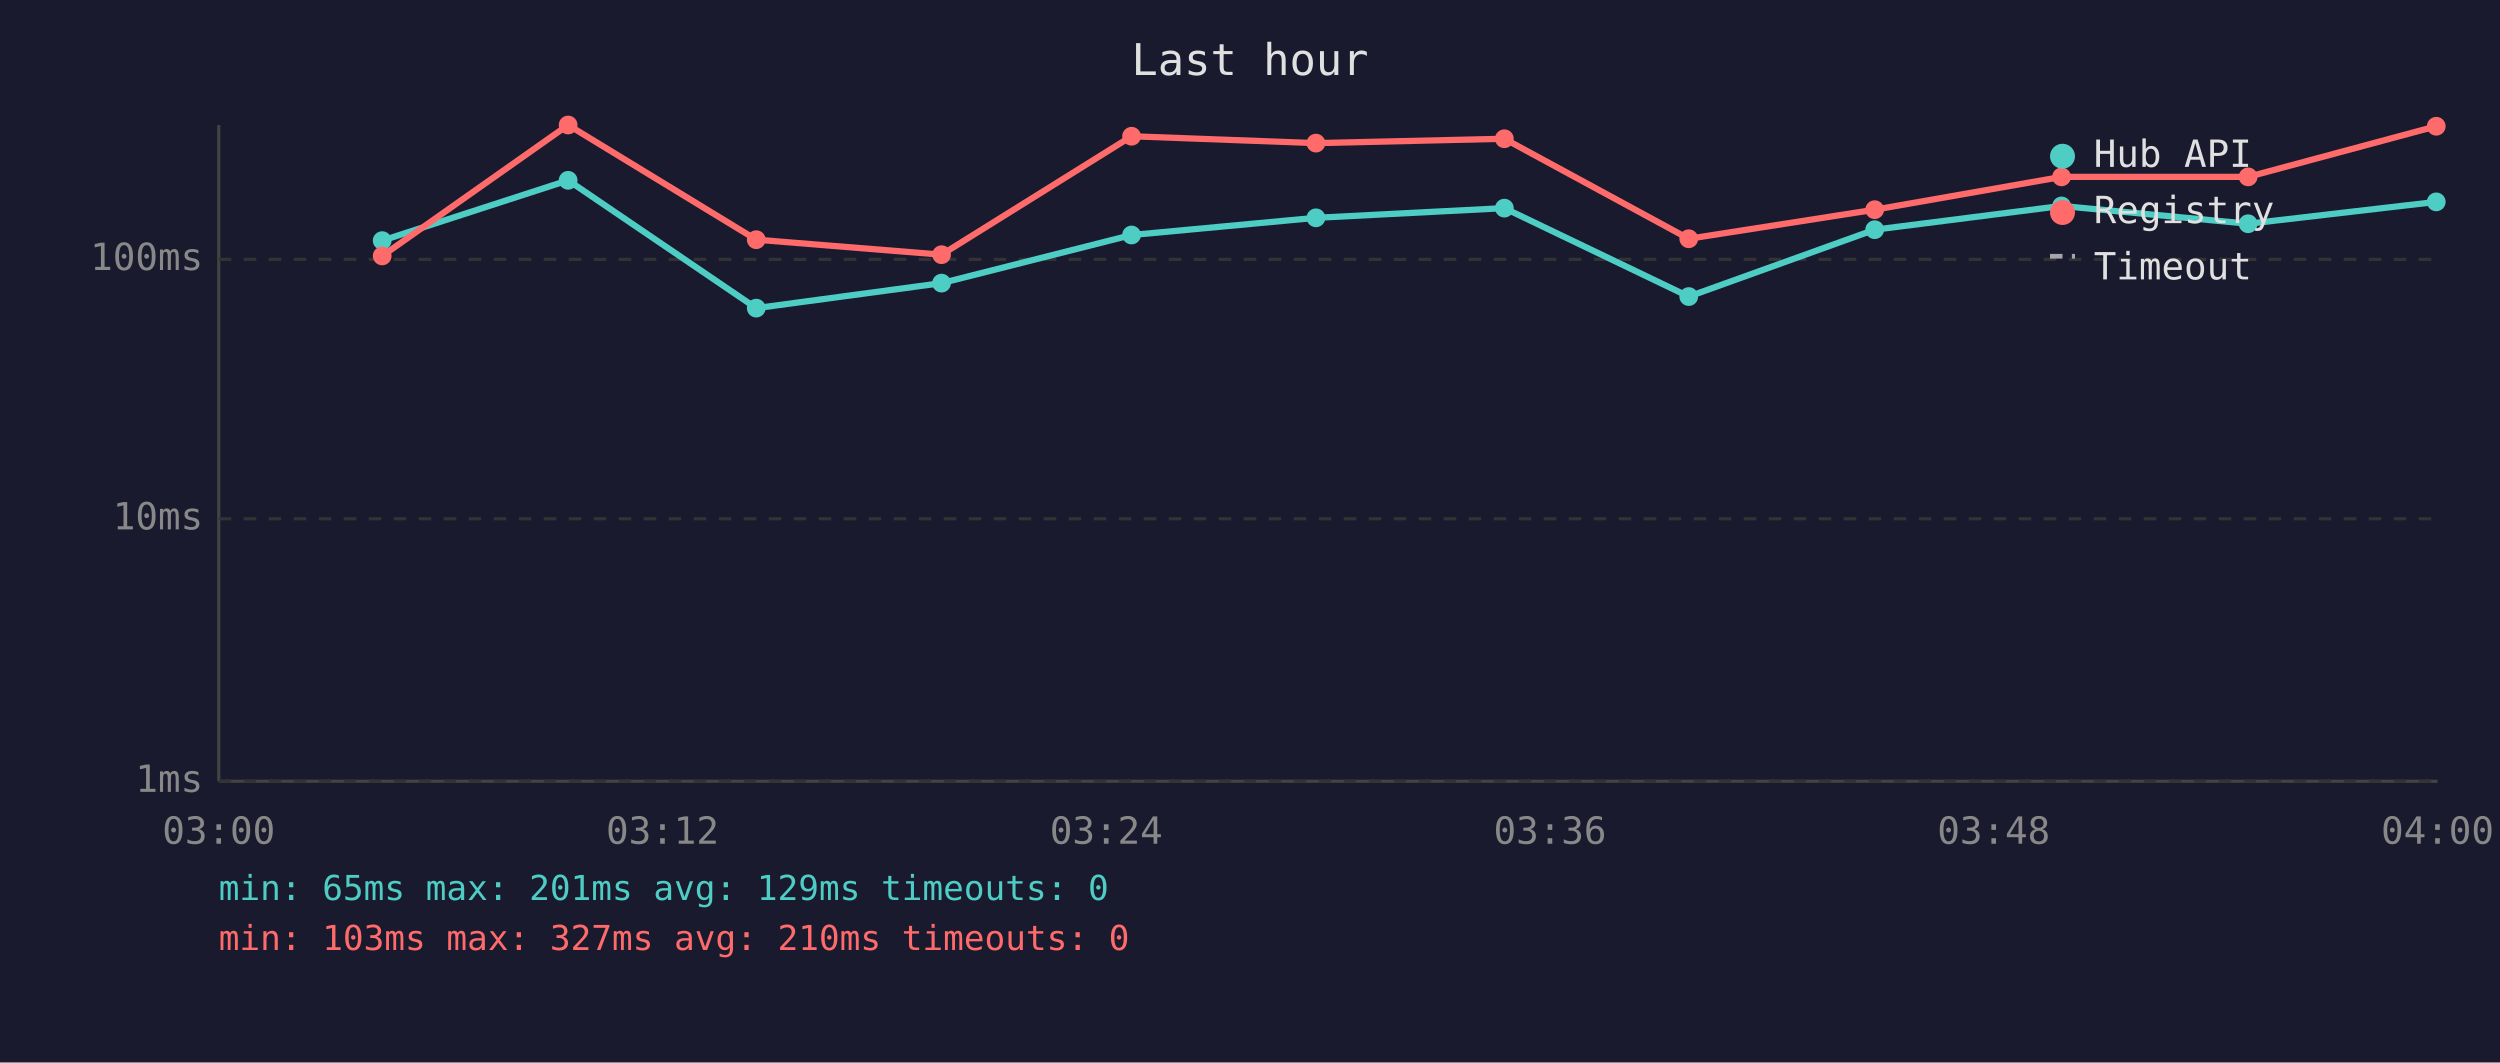
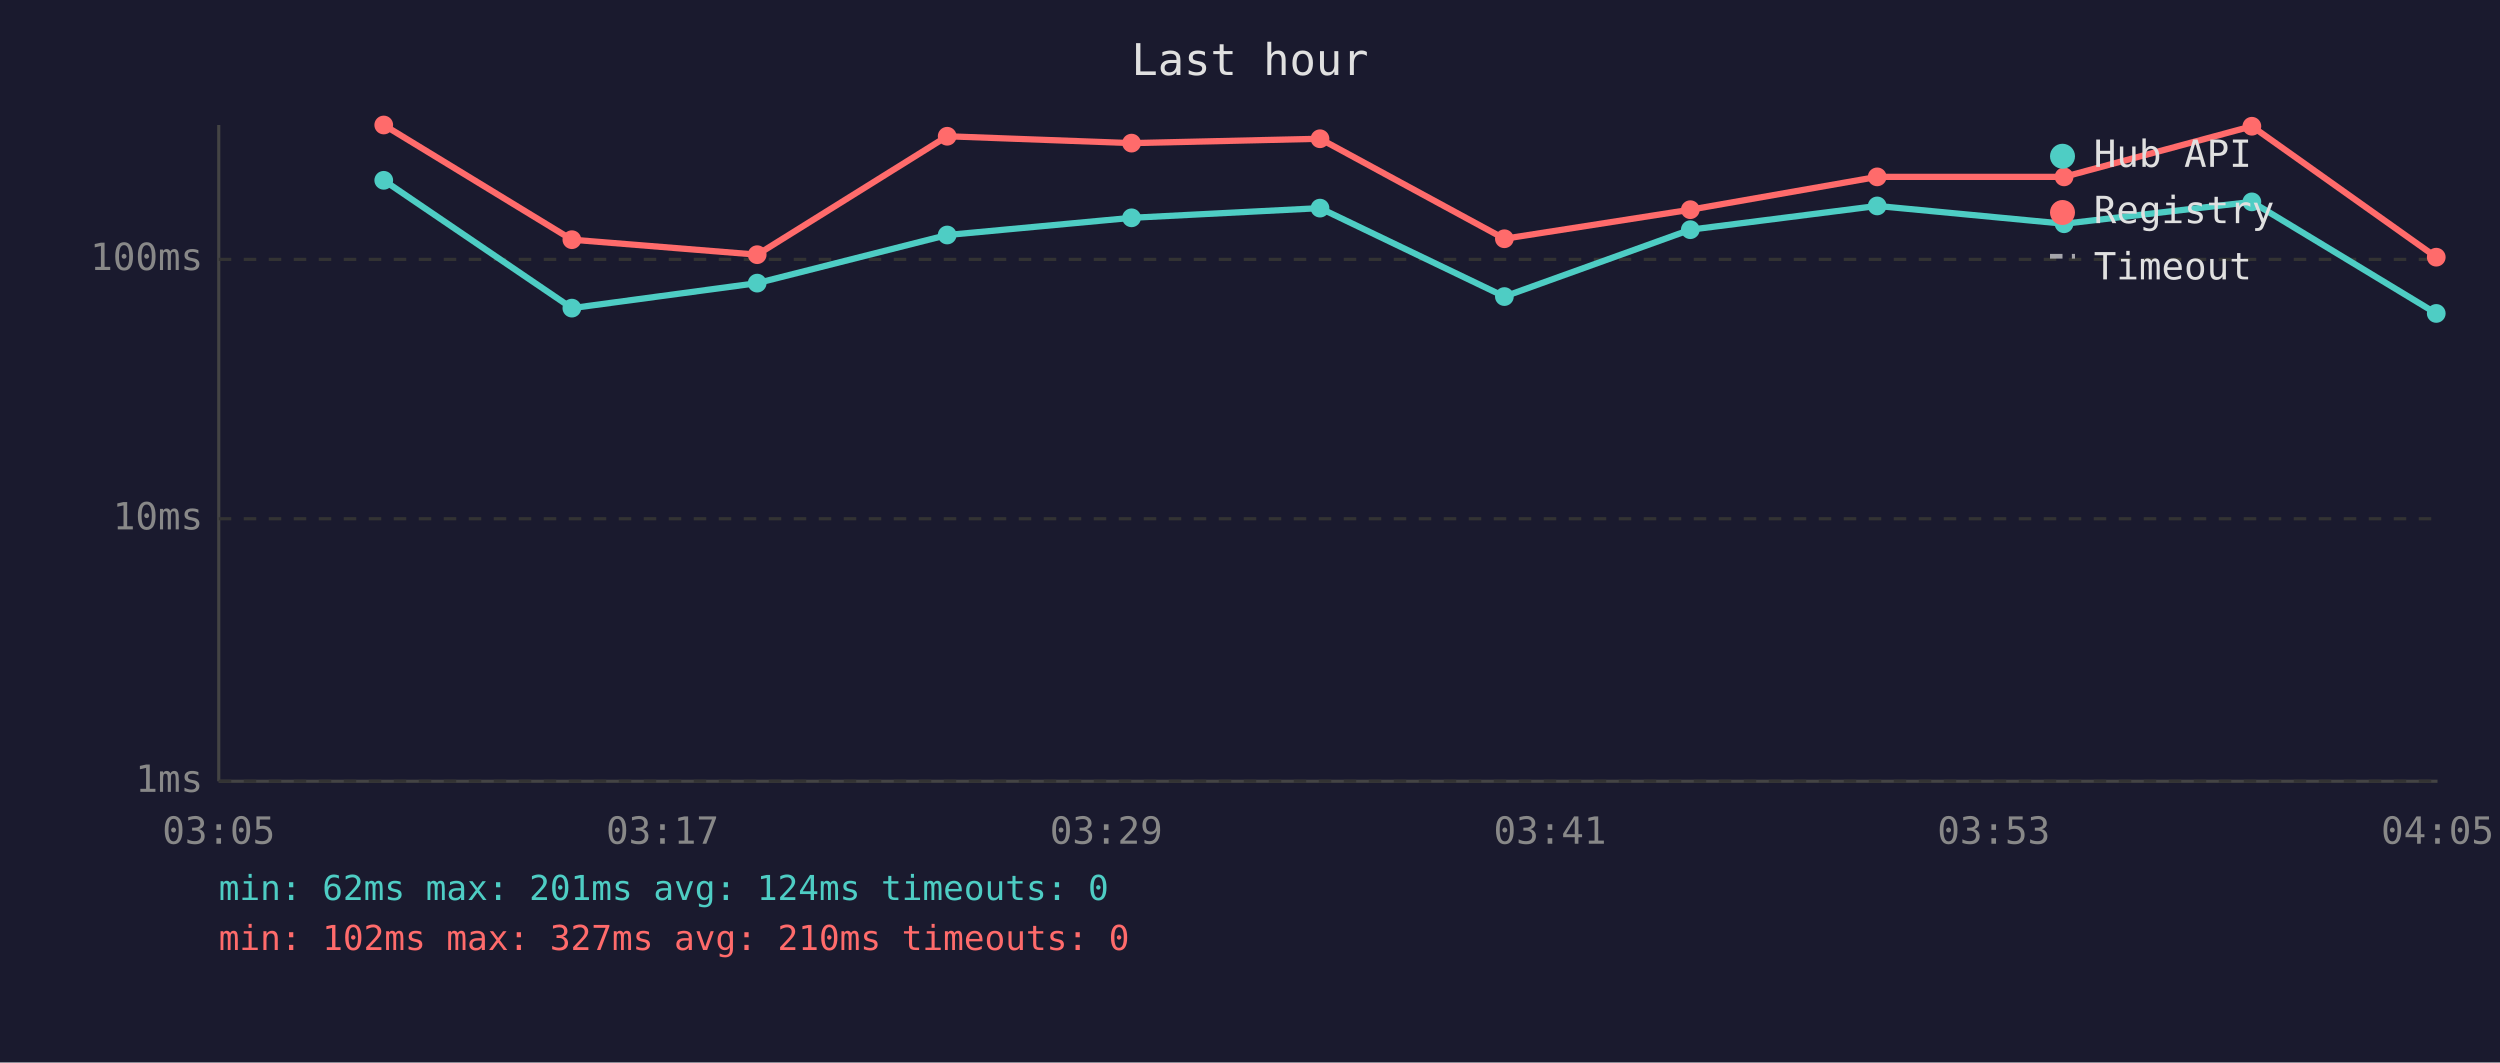
<svg xmlns="http://www.w3.org/2000/svg" viewBox="0 0 800 340" font-family="monospace" font-size="12">
  <rect width="800" height="340" fill="#1a1a2e" />
  <text x="400" y="24" fill="#e0e0e0" font-size="14" text-anchor="middle">Last hour</text>
  <line x1="70" y1="40" x2="70" y2="250" stroke="#444" stroke-width="1" />
  <line x1="70" y1="250" x2="780" y2="250" stroke="#444" stroke-width="1" />
  <line x1="70" y1="250" x2="780" y2="250" stroke="#333" stroke-width="1" stroke-dasharray="4" />
  <text x="65" y="250" fill="#888" text-anchor="end" dominant-baseline="middle">1ms</text>
  <line x1="70" y1="166" x2="780" y2="166" stroke="#333" stroke-width="1" stroke-dasharray="4" />
  <text x="65" y="166" fill="#888" text-anchor="end" dominant-baseline="middle">10ms</text>
  <line x1="70" y1="83" x2="780" y2="83" stroke="#333" stroke-width="1" stroke-dasharray="4" />
  <text x="65" y="83" fill="#888" text-anchor="end" dominant-baseline="middle">100ms</text>
-   <text x="70" y="270" fill="#888" text-anchor="middle">03:00</text>
-   <text x="212" y="270" fill="#888" text-anchor="middle">03:12</text>
-   <text x="354" y="270" fill="#888" text-anchor="middle">03:24</text>
-   <text x="496" y="270" fill="#888" text-anchor="middle">03:36</text>
-   <text x="638" y="270" fill="#888" text-anchor="middle">03:48</text>
-   <text x="780" y="270" fill="#888" text-anchor="middle">04:00</text>
-   <polyline points="122.3,77.0 181.8,57.7 242.0,98.6 301.3,90.6 362.1,75.2 421.1,69.7 481.4,66.6 540.4,94.9 599.9,73.5 659.7,65.9 719.4,71.6 779.6,64.6" fill="none" stroke="#4ecdc4" stroke-width="2" opacity="1" />
-   <circle cx="122.3" cy="77.0" r="3" fill="#4ecdc4" />
-   <circle cx="181.8" cy="57.7" r="3" fill="#4ecdc4" />
-   <circle cx="242.0" cy="98.6" r="3" fill="#4ecdc4" />
-   <circle cx="301.3" cy="90.6" r="3" fill="#4ecdc4" />
-   <circle cx="362.1" cy="75.2" r="3" fill="#4ecdc4" />
-   <circle cx="421.1" cy="69.7" r="3" fill="#4ecdc4" />
-   <circle cx="481.4" cy="66.6" r="3" fill="#4ecdc4" />
-   <circle cx="540.4" cy="94.9" r="3" fill="#4ecdc4" />
-   <circle cx="599.9" cy="73.5" r="3" fill="#4ecdc4" />
-   <circle cx="659.7" cy="65.9" r="3" fill="#4ecdc4" />
-   <circle cx="719.4" cy="71.6" r="3" fill="#4ecdc4" />
-   <circle cx="779.6" cy="64.6" r="3" fill="#4ecdc4" />
-   <polyline points="122.3,81.9 181.8,40.0 242.0,76.7 301.3,81.5 362.1,43.6 421.1,45.8 481.4,44.4 540.4,76.4 599.9,67.1 659.7,56.6 719.4,56.6 779.6,40.4" fill="none" stroke="#ff6b6b" stroke-width="2" opacity="1" />
-   <circle cx="122.3" cy="81.9" r="3" fill="#ff6b6b" />
-   <circle cx="181.8" cy="40.0" r="3" fill="#ff6b6b" />
-   <circle cx="242.0" cy="76.7" r="3" fill="#ff6b6b" />
-   <circle cx="301.3" cy="81.5" r="3" fill="#ff6b6b" />
-   <circle cx="362.1" cy="43.6" r="3" fill="#ff6b6b" />
-   <circle cx="421.1" cy="45.8" r="3" fill="#ff6b6b" />
-   <circle cx="481.4" cy="44.4" r="3" fill="#ff6b6b" />
-   <circle cx="540.4" cy="76.4" r="3" fill="#ff6b6b" />
-   <circle cx="599.9" cy="67.1" r="3" fill="#ff6b6b" />
-   <circle cx="659.7" cy="56.6" r="3" fill="#ff6b6b" />
-   <circle cx="719.4" cy="56.6" r="3" fill="#ff6b6b" />
-   <circle cx="779.6" cy="40.4" r="3" fill="#ff6b6b" />
+   <text x="70" y="270" fill="#888" text-anchor="middle">03:05</text>
+   <text x="212" y="270" fill="#888" text-anchor="middle">03:17</text>
+   <text x="354" y="270" fill="#888" text-anchor="middle">03:29</text>
+   <text x="496" y="270" fill="#888" text-anchor="middle">03:41</text>
+   <text x="638" y="270" fill="#888" text-anchor="middle">03:53</text>
+   <text x="780" y="270" fill="#888" text-anchor="middle">04:05</text>
+   <polyline points="122.8,57.7 183.0,98.6 242.3,90.6 303.1,75.2 362.1,69.7 422.4,66.6 481.4,94.9 540.9,73.5 600.7,65.9 660.5,71.6 720.6,64.6 779.6,100.3" fill="none" stroke="#4ecdc4" stroke-width="2" opacity="1" />
+   <circle cx="122.8" cy="57.7" r="3" fill="#4ecdc4" />
+   <circle cx="183.0" cy="98.6" r="3" fill="#4ecdc4" />
+   <circle cx="242.3" cy="90.6" r="3" fill="#4ecdc4" />
+   <circle cx="303.1" cy="75.2" r="3" fill="#4ecdc4" />
+   <circle cx="362.1" cy="69.7" r="3" fill="#4ecdc4" />
+   <circle cx="422.4" cy="66.6" r="3" fill="#4ecdc4" />
+   <circle cx="481.4" cy="94.9" r="3" fill="#4ecdc4" />
+   <circle cx="540.9" cy="73.5" r="3" fill="#4ecdc4" />
+   <circle cx="600.7" cy="65.9" r="3" fill="#4ecdc4" />
+   <circle cx="660.5" cy="71.6" r="3" fill="#4ecdc4" />
+   <circle cx="720.6" cy="64.6" r="3" fill="#4ecdc4" />
+   <circle cx="779.6" cy="100.3" r="3" fill="#4ecdc4" />
+   <polyline points="122.8,40.0 183.0,76.7 242.3,81.5 303.1,43.6 362.1,45.8 422.4,44.4 481.4,76.4 540.9,67.1 600.7,56.6 660.5,56.6 720.6,40.4 779.6,82.3" fill="none" stroke="#ff6b6b" stroke-width="2" opacity="1" />
+   <circle cx="122.8" cy="40.0" r="3" fill="#ff6b6b" />
+   <circle cx="183.0" cy="76.7" r="3" fill="#ff6b6b" />
+   <circle cx="242.3" cy="81.5" r="3" fill="#ff6b6b" />
+   <circle cx="303.1" cy="43.6" r="3" fill="#ff6b6b" />
+   <circle cx="362.1" cy="45.8" r="3" fill="#ff6b6b" />
+   <circle cx="422.4" cy="44.4" r="3" fill="#ff6b6b" />
+   <circle cx="481.4" cy="76.4" r="3" fill="#ff6b6b" />
+   <circle cx="540.9" cy="67.1" r="3" fill="#ff6b6b" />
+   <circle cx="600.7" cy="56.6" r="3" fill="#ff6b6b" />
+   <circle cx="660.5" cy="56.6" r="3" fill="#ff6b6b" />
+   <circle cx="720.6" cy="40.4" r="3" fill="#ff6b6b" />
+   <circle cx="779.6" cy="82.3" r="3" fill="#ff6b6b" />
  <circle cx="660" cy="50" r="4" fill="#4ecdc4" />
  <text x="670" y="50" fill="#e0e0e0" dominant-baseline="middle">Hub API</text>
  <circle cx="660" cy="68" r="4" fill="#ff6b6b" />
  <text x="670" y="68" fill="#e0e0e0" dominant-baseline="middle">Registry</text>
  <line x1="656" y1="82" x2="664" y2="82" stroke="#e0e0e0" stroke-width="1.5" stroke-dasharray="4,3" opacity="0.7" />
  <text x="670" y="86" fill="#e0e0e0" dominant-baseline="middle">Timeout</text>
-   <text x="70" y="288" fill="#4ecdc4" font-size="11">min: 65ms  max: 201ms  avg: 129ms  timeouts: 0</text>
-   <text x="70" y="304" fill="#ff6b6b" font-size="11">min: 103ms  max: 327ms  avg: 210ms  timeouts: 0</text>
+   <text x="70" y="288" fill="#4ecdc4" font-size="11">min: 62ms  max: 201ms  avg: 124ms  timeouts: 0</text>
+   <text x="70" y="304" fill="#ff6b6b" font-size="11">min: 102ms  max: 327ms  avg: 210ms  timeouts: 0</text>
</svg>
